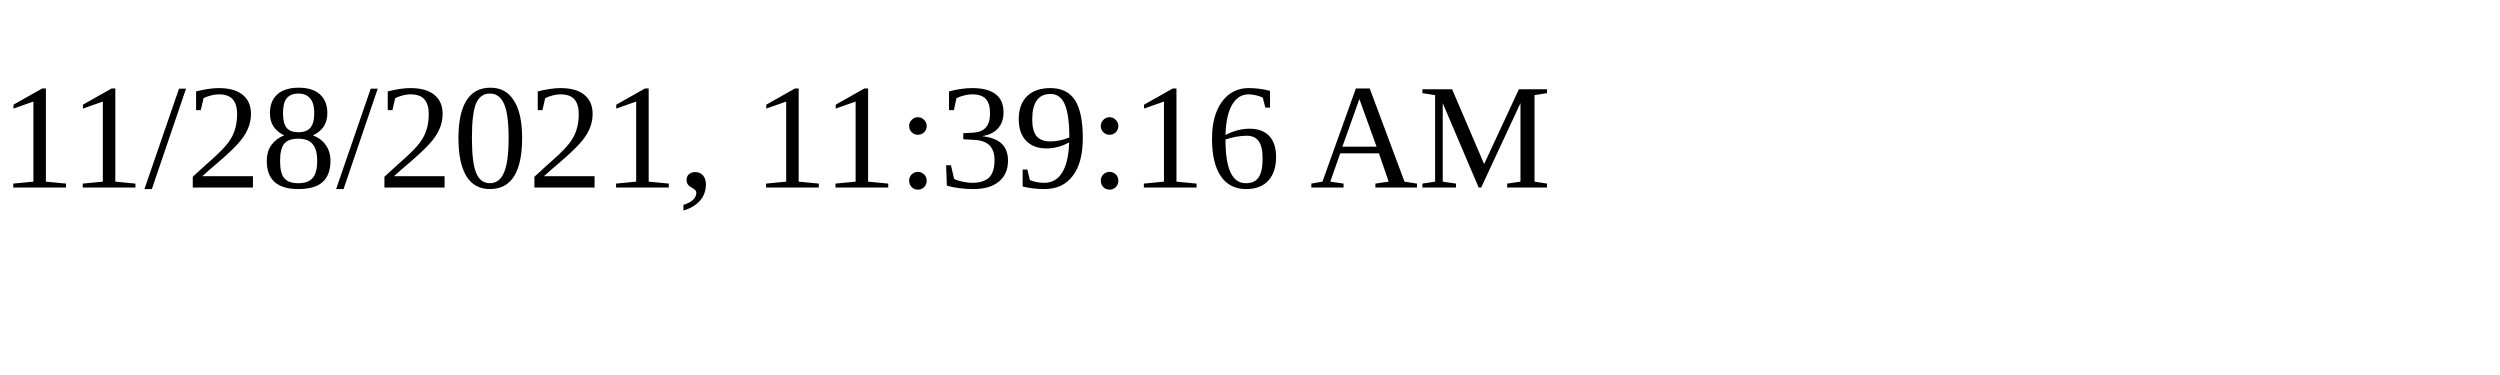
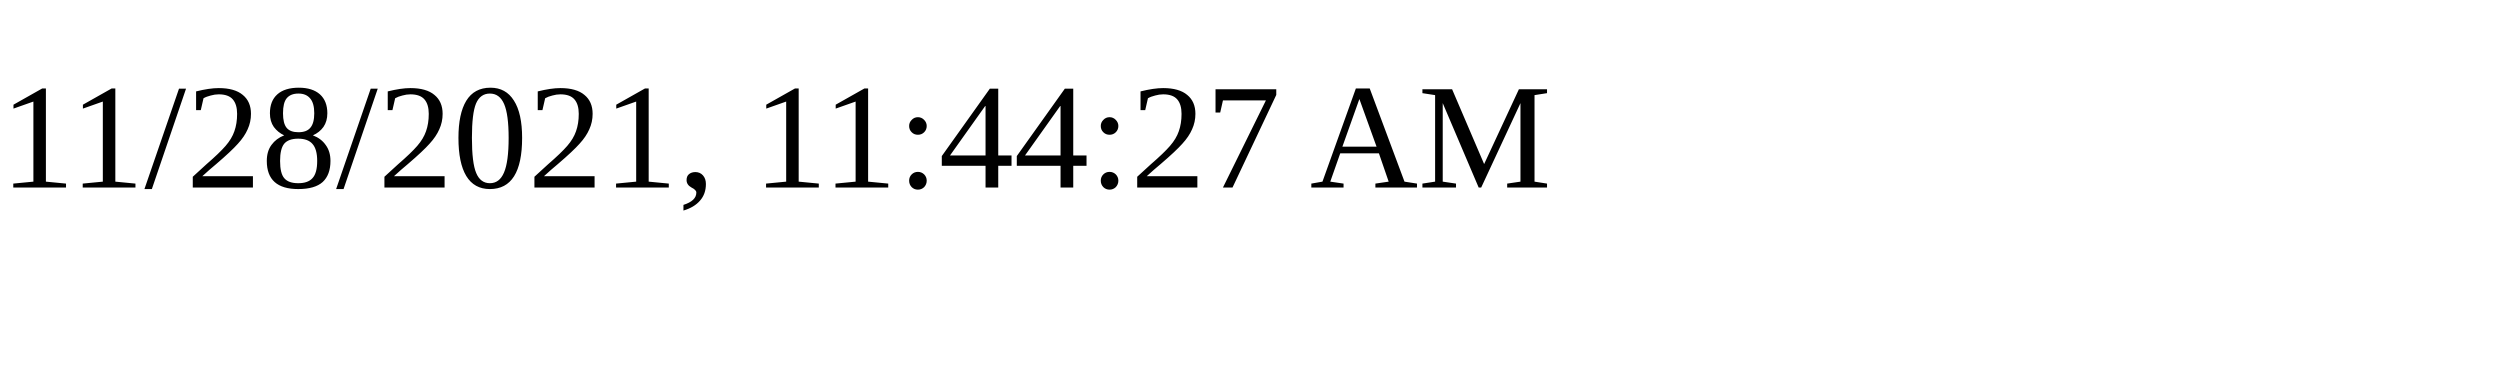
<svg xmlns="http://www.w3.org/2000/svg" height="30" width="200">
-   <text x="0" y="15">11/28/2021, 11:39:16 AM</text>
+   <text x="0" y="15">11/28/2021, 11:44:27 AM</text>
</svg>
